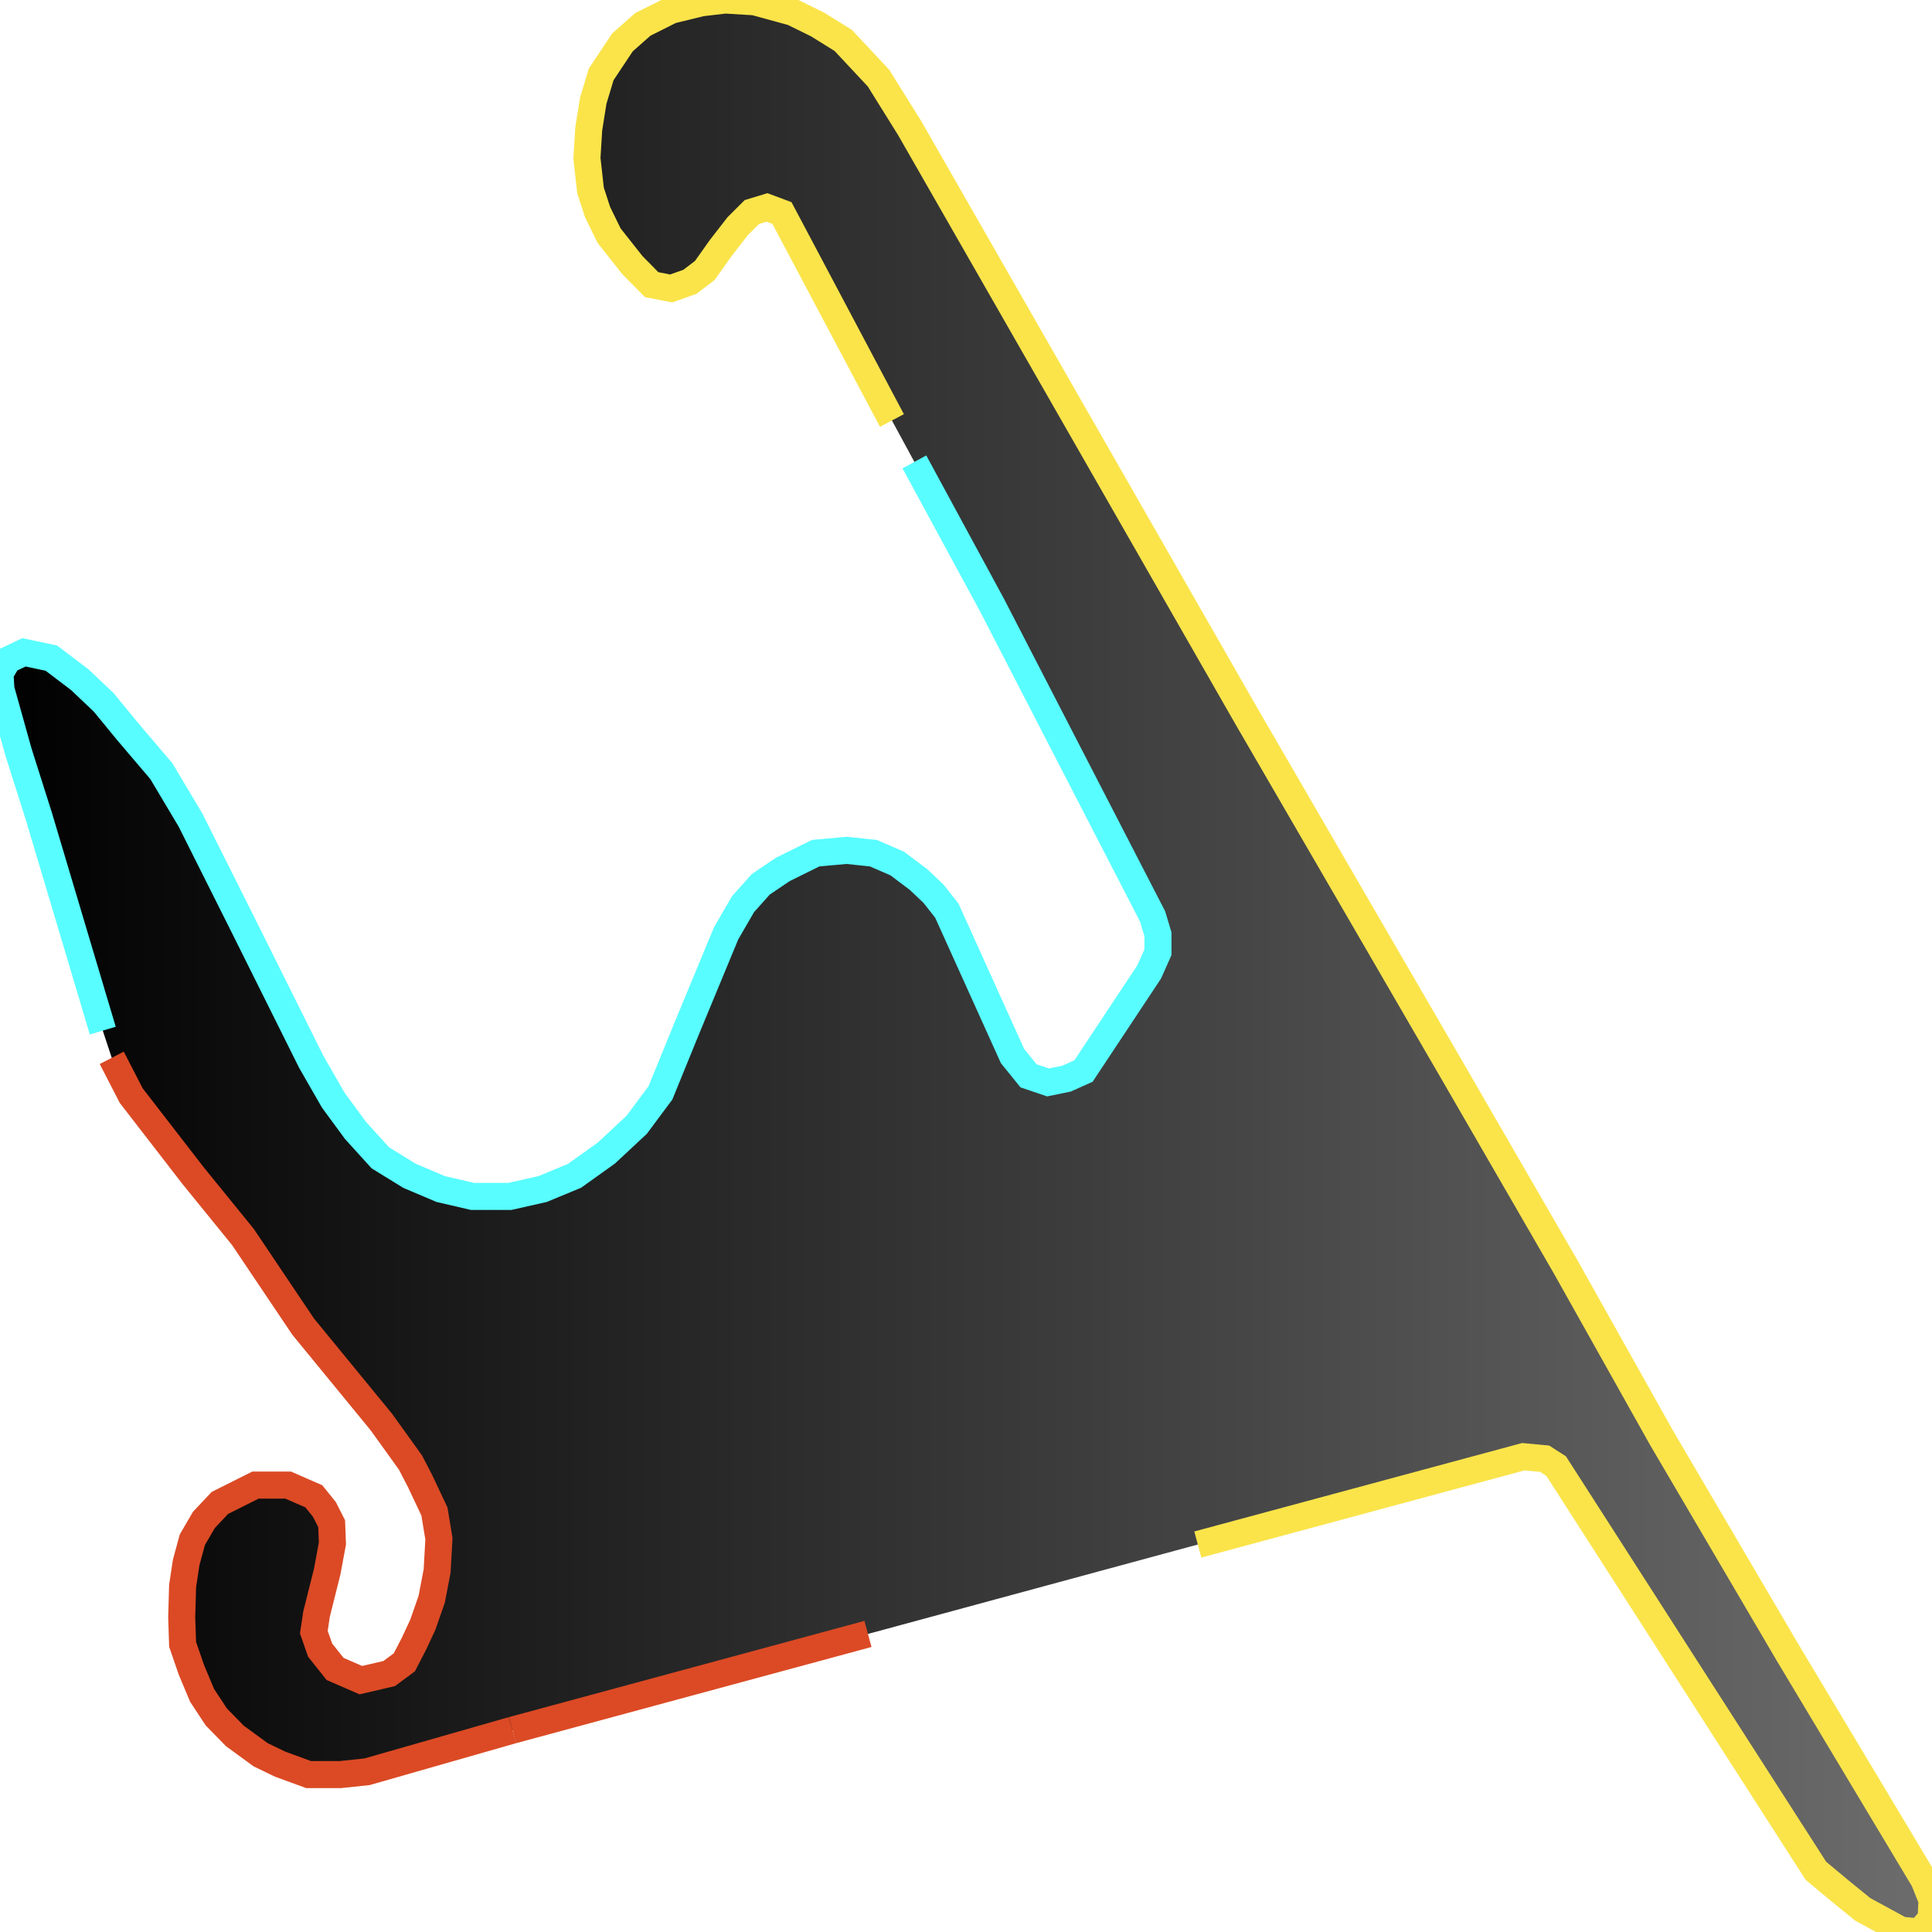
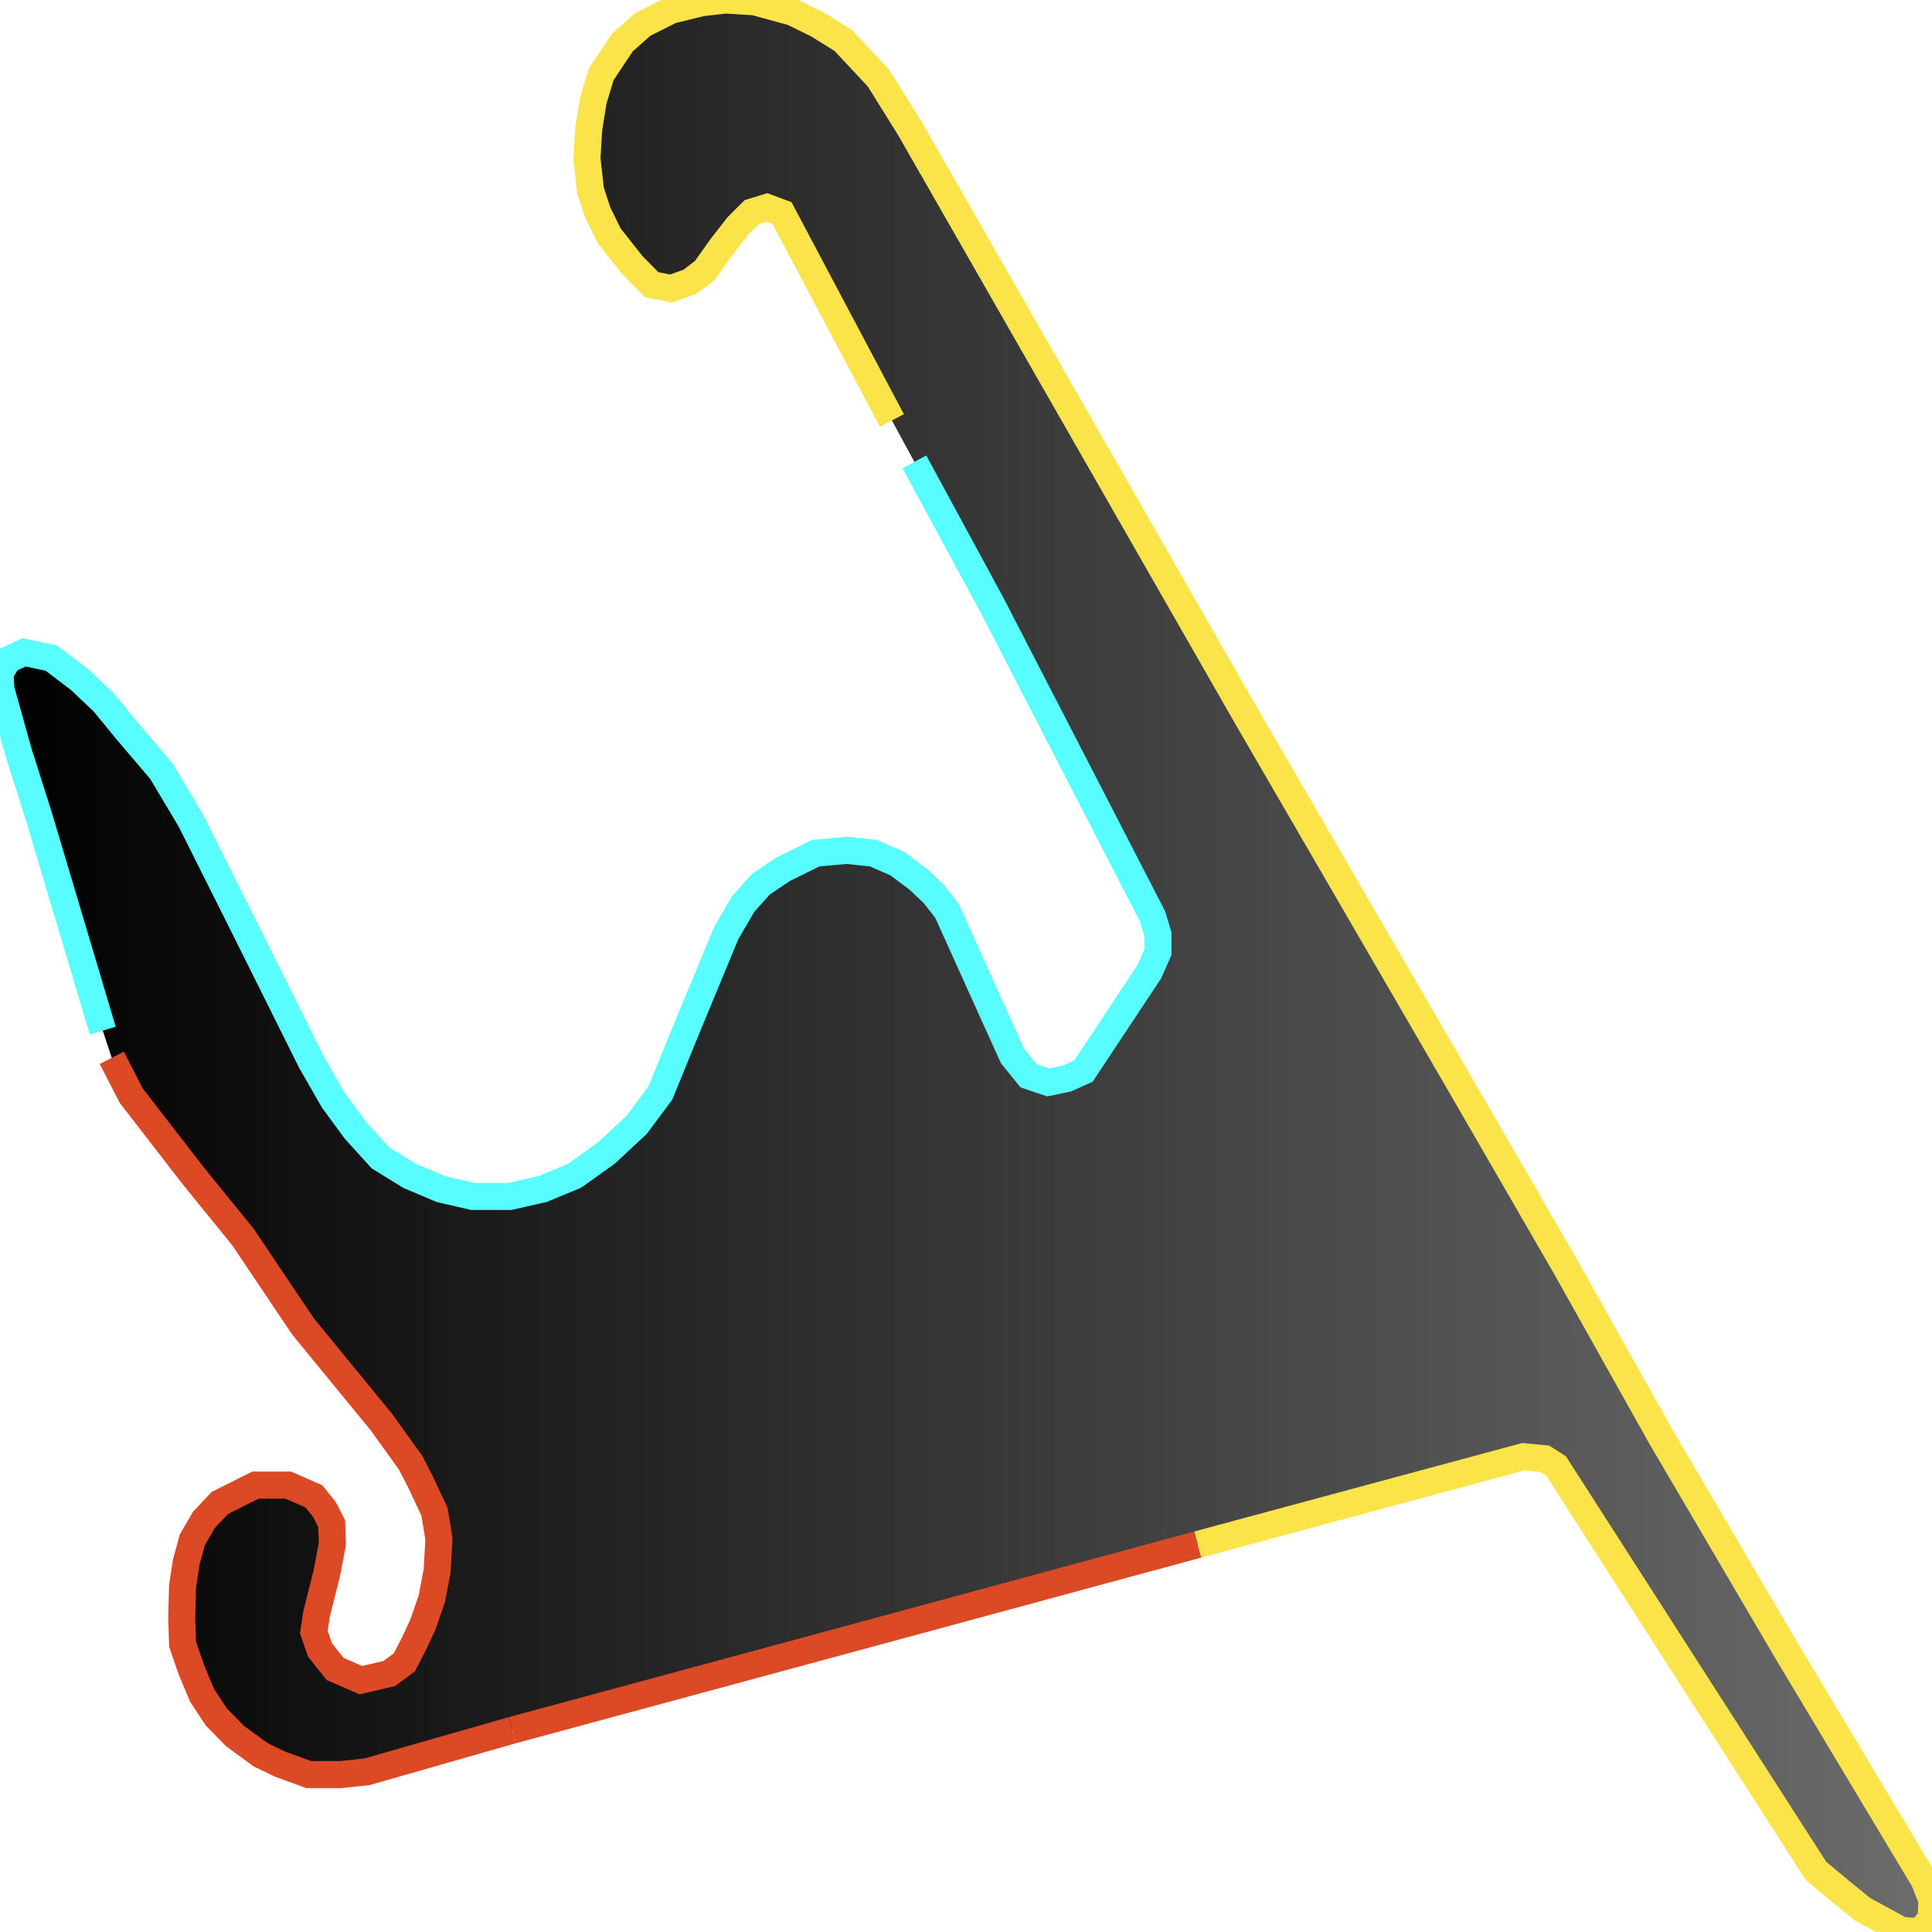
<svg xmlns="http://www.w3.org/2000/svg" width="500" height="500">
  <defs>
    <linearGradient id="gradient1" x1="0%" y1="0%" x2="100%" y2="0%">
      <stop offset="0%" stop-color="#000000" />
      <stop offset="100%" stop-color="#6d6d6d" />
    </linearGradient>
  </defs>"&gt;
<path d="M132.628,447.764 L94.983,458.532 L88.121,459.257 L79.864,459.257 L72.497,456.565 L67.458,454.131 L60.789,449.265 L55.982,444.347 L52.299,438.755 L49.546,432.181 L47.259,425.554 L47.026,418.513 L47.259,410.437 L48.19,404.328 L49.779,398.478 L52.764,393.353 L56.912,388.952 L66.101,384.345 L74.591,384.345 L81.22,387.244 L83.973,390.661 L85.834,394.336 L86.028,399.462 L84.671,406.761 L81.918,417.737 L81.22,422.396 L82.849,427.055 L86.726,431.922 L93.394,434.821 L100.721,433.112 L104.637,430.213 L107.157,425.347 L109.444,420.429 L111.731,413.854 L113.127,406.554 L113.592,398.219 L112.429,391.178 L108.746,383.361 L106.226,378.495 L98.666,367.985 L78.468,343.342 L62.883,320.149 L50.012,304.307 L33.961,283.547 L28.921,273.763 L26.595,266.722 L10.08,211.327 L4.807,194.709 L0.233,178.35 L0.0,174.208 L2.055,170.791 L6.203,168.824 L13.298,170.325 L20.664,175.916 L26.828,181.766 L33.031,189.325 L41.754,199.575 L49.314,212.259 L62.65,238.869 L80.523,274.746 L86.26,284.738 L91.998,292.555 L98.434,299.648 L105.994,304.307 L114.058,307.724 L122.315,309.64 L131.93,309.64 L140.42,307.724 L148.678,304.307 L156.936,298.405 L164.767,291.106 L170.931,282.823 L177.599,266.463 L187.912,241.561 L192.293,234.003 L196.867,228.878 L202.605,224.995 L211.096,220.801 L219.121,220.077 L226.022,220.801 L232.225,223.493 L237.73,227.635 L241.607,231.311 L245.057,235.711 L262.038,273.297 L266.186,278.422 L271.226,280.13 L276.033,279.147 L280.414,277.18 L297.395,251.553 L299.682,246.428 L299.682,241.82 L298.286,237.161 L256.765,156.658 L236.644,119.538 L230.829,108.822 L202.373,55.136 L198.496,53.686 L194.58,54.877 L190.897,58.552 L186.555,64.144 L182.407,69.994 L178.53,72.945 L173.684,74.653 L168.644,73.669 L163.604,68.544 L157.634,60.986 L154.648,54.877 L152.826,49.286 L151.896,40.951 L152.361,33.392 L153.524,26.092 L155.579,19.259 L161.084,10.975 L166.357,6.316 L173.684,2.64 L181.515,0.725 L187.718,0.0 L195.278,0.466 L205.125,3.158 L211.561,6.316 L218.229,10.458 L227.378,20.242 L235.442,33.185 L322.633,185.442 L377.026,279.147 L405.249,327.966 L430.022,372.127 L462.821,427.987 L497.945,486.591 L500.0,491.717 L499.767,496.583 L496.782,500.0 L491.975,499.534 L482.089,494.15 L476.351,489.491 L469.954,484.158 L402.729,379.426 L399.744,377.511 L394.239,376.993 L309.995,399.72 L224.626,422.862 L132.628,447.764" stroke="none" fill="url(#gradient1)" />
-   <path d="M224.626,422.862 L132.628,447.764" fill="none" stroke-width="7" stroke="#db4a25" />
+   <path d="M309.995,399.72 L224.626,422.862 L132.628,447.764" fill="none" stroke-width="7" stroke="#db4a25" />
  <path d="M132.628,447.764 L94.983,458.532 L88.121,459.257 L79.864,459.257 L72.497,456.565 L67.458,454.131 L60.789,449.265 L55.982,444.347 L52.299,438.755 L49.546,432.181 L47.259,425.554 L47.026,418.513 L47.259,410.437 L48.19,404.328 L49.779,398.478 L52.764,393.353 L56.912,388.952 L66.101,384.345 L74.591,384.345 L81.22,387.244 L83.973,390.661 L85.834,394.336 L86.028,399.462 L84.671,406.761 L81.918,417.737 L81.22,422.396 L82.849,427.055 L86.726,431.922 L93.394,434.821 L100.721,433.112 L104.637,430.213 L107.157,425.347 L109.444,420.429 L111.731,413.854 L113.127,406.554 L113.592,398.219 L112.429,391.178 L108.746,383.361 L106.226,378.495 L98.666,367.985 L78.468,343.342 L62.883,320.149 L50.012,304.307 L33.961,283.547 L28.921,273.763" fill="none" stroke-width="7" stroke="#db4a25" />
  <path d="M26.595,266.722 L10.08,211.327 L4.807,194.709 L0.233,178.35 L0.0,174.208 L2.055,170.791 L6.203,168.824 L13.298,170.325 L20.664,175.916 L26.828,181.766 L33.031,189.325 L41.754,199.575 L49.314,212.259 L62.65,238.869 L80.523,274.746 L86.26,284.738 L91.998,292.555 L98.434,299.648 L105.994,304.307 L114.058,307.724 L122.315,309.64 L131.93,309.64 L140.42,307.724 L148.678,304.307 L156.936,298.405 L164.767,291.106 L170.931,282.823 L177.599,266.463 L187.912,241.561 L192.293,234.003 L196.867,228.878 L202.605,224.995 L211.096,220.801 L219.121,220.077 L226.022,220.801 L232.225,223.493 L237.73,227.635 L241.607,231.311 L245.057,235.711 L262.038,273.297 L266.186,278.422 L271.226,280.13 L276.033,279.147 L280.414,277.18 L297.395,251.553 L299.682,246.428 L299.682,241.82 L298.286,237.161 L256.765,156.658 L236.644,119.538" fill="none" stroke-width="7" stroke="#58fdff" />
  <path d="M230.829,108.822 L202.373,55.136 L198.496,53.686 L194.58,54.877 L190.897,58.552 L186.555,64.144 L182.407,69.994 L178.53,72.945 L173.684,74.653 L168.644,73.669 L163.604,68.544 L157.634,60.986 L154.648,54.877 L152.826,49.286 L151.896,40.951 L152.361,33.392 L153.524,26.092 L155.579,19.259 L161.084,10.975 L166.357,6.316 L173.684,2.64 L181.515,0.725 L187.718,0.0 L195.278,0.466 L205.125,3.158 L211.561,6.316 L218.229,10.458 L227.378,20.242 L235.442,33.185 L322.633,185.442 L377.026,279.147 L405.249,327.966 L430.022,372.127 L462.821,427.987 L497.945,486.591 L500.0,491.717 L499.767,496.583 L496.782,500.0 L491.975,499.534 L482.089,494.15 L476.351,489.491 L469.954,484.158 L402.729,379.426 L399.744,377.511 L394.239,376.993 L309.995,399.72" fill="none" stroke-width="7" stroke="#fae44a" />
</svg>
